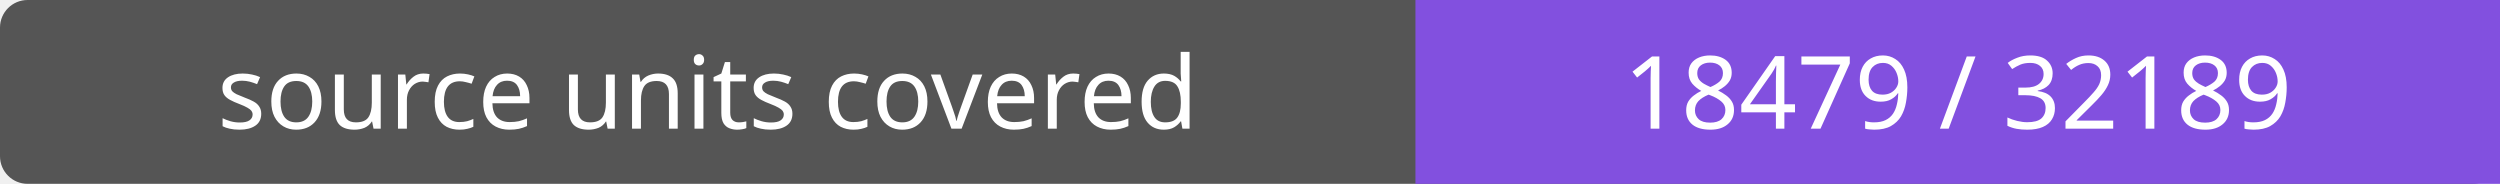
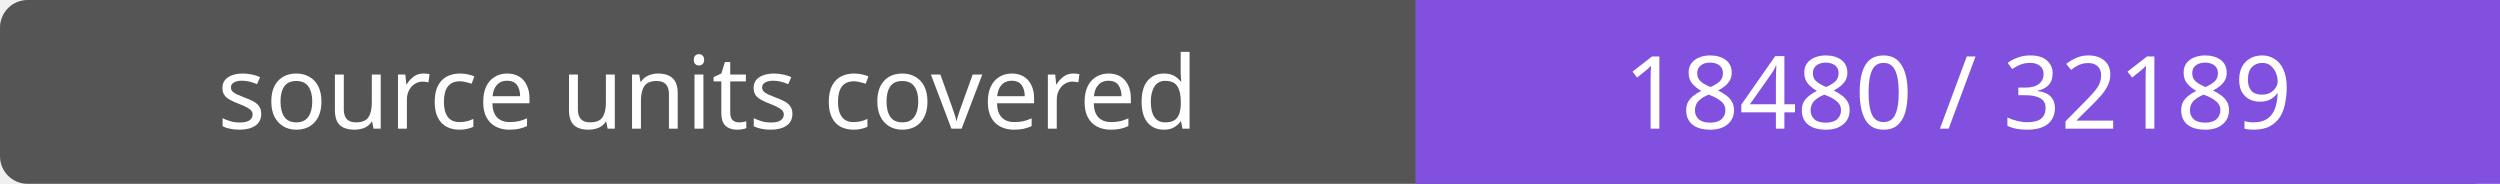
- <svg xmlns="http://www.w3.org/2000/svg" width="272" height="20" role="img" aria-label="source units covered: 18479 / 32189">
+ <svg xmlns="http://www.w3.org/2000/svg" width="272" height="20" role="img" aria-label="source units covered: 18480 / 32189">
  <rect width="272" height="20" rx="3" fill="#555" />
  <path fill="#8250df" d="M154 0h118v20H154z" />
  <g fill="#fff" text-anchor="middle" font-family="Verdana,sans-serif" font-size="11">
    <text x="77.0" y="14">source units covered</text>
-     <text x="213.0" y="14">18479 / 32189</text>
+     <text x="213.0" y="14">18480 / 32189</text>
  </g>
</svg>
